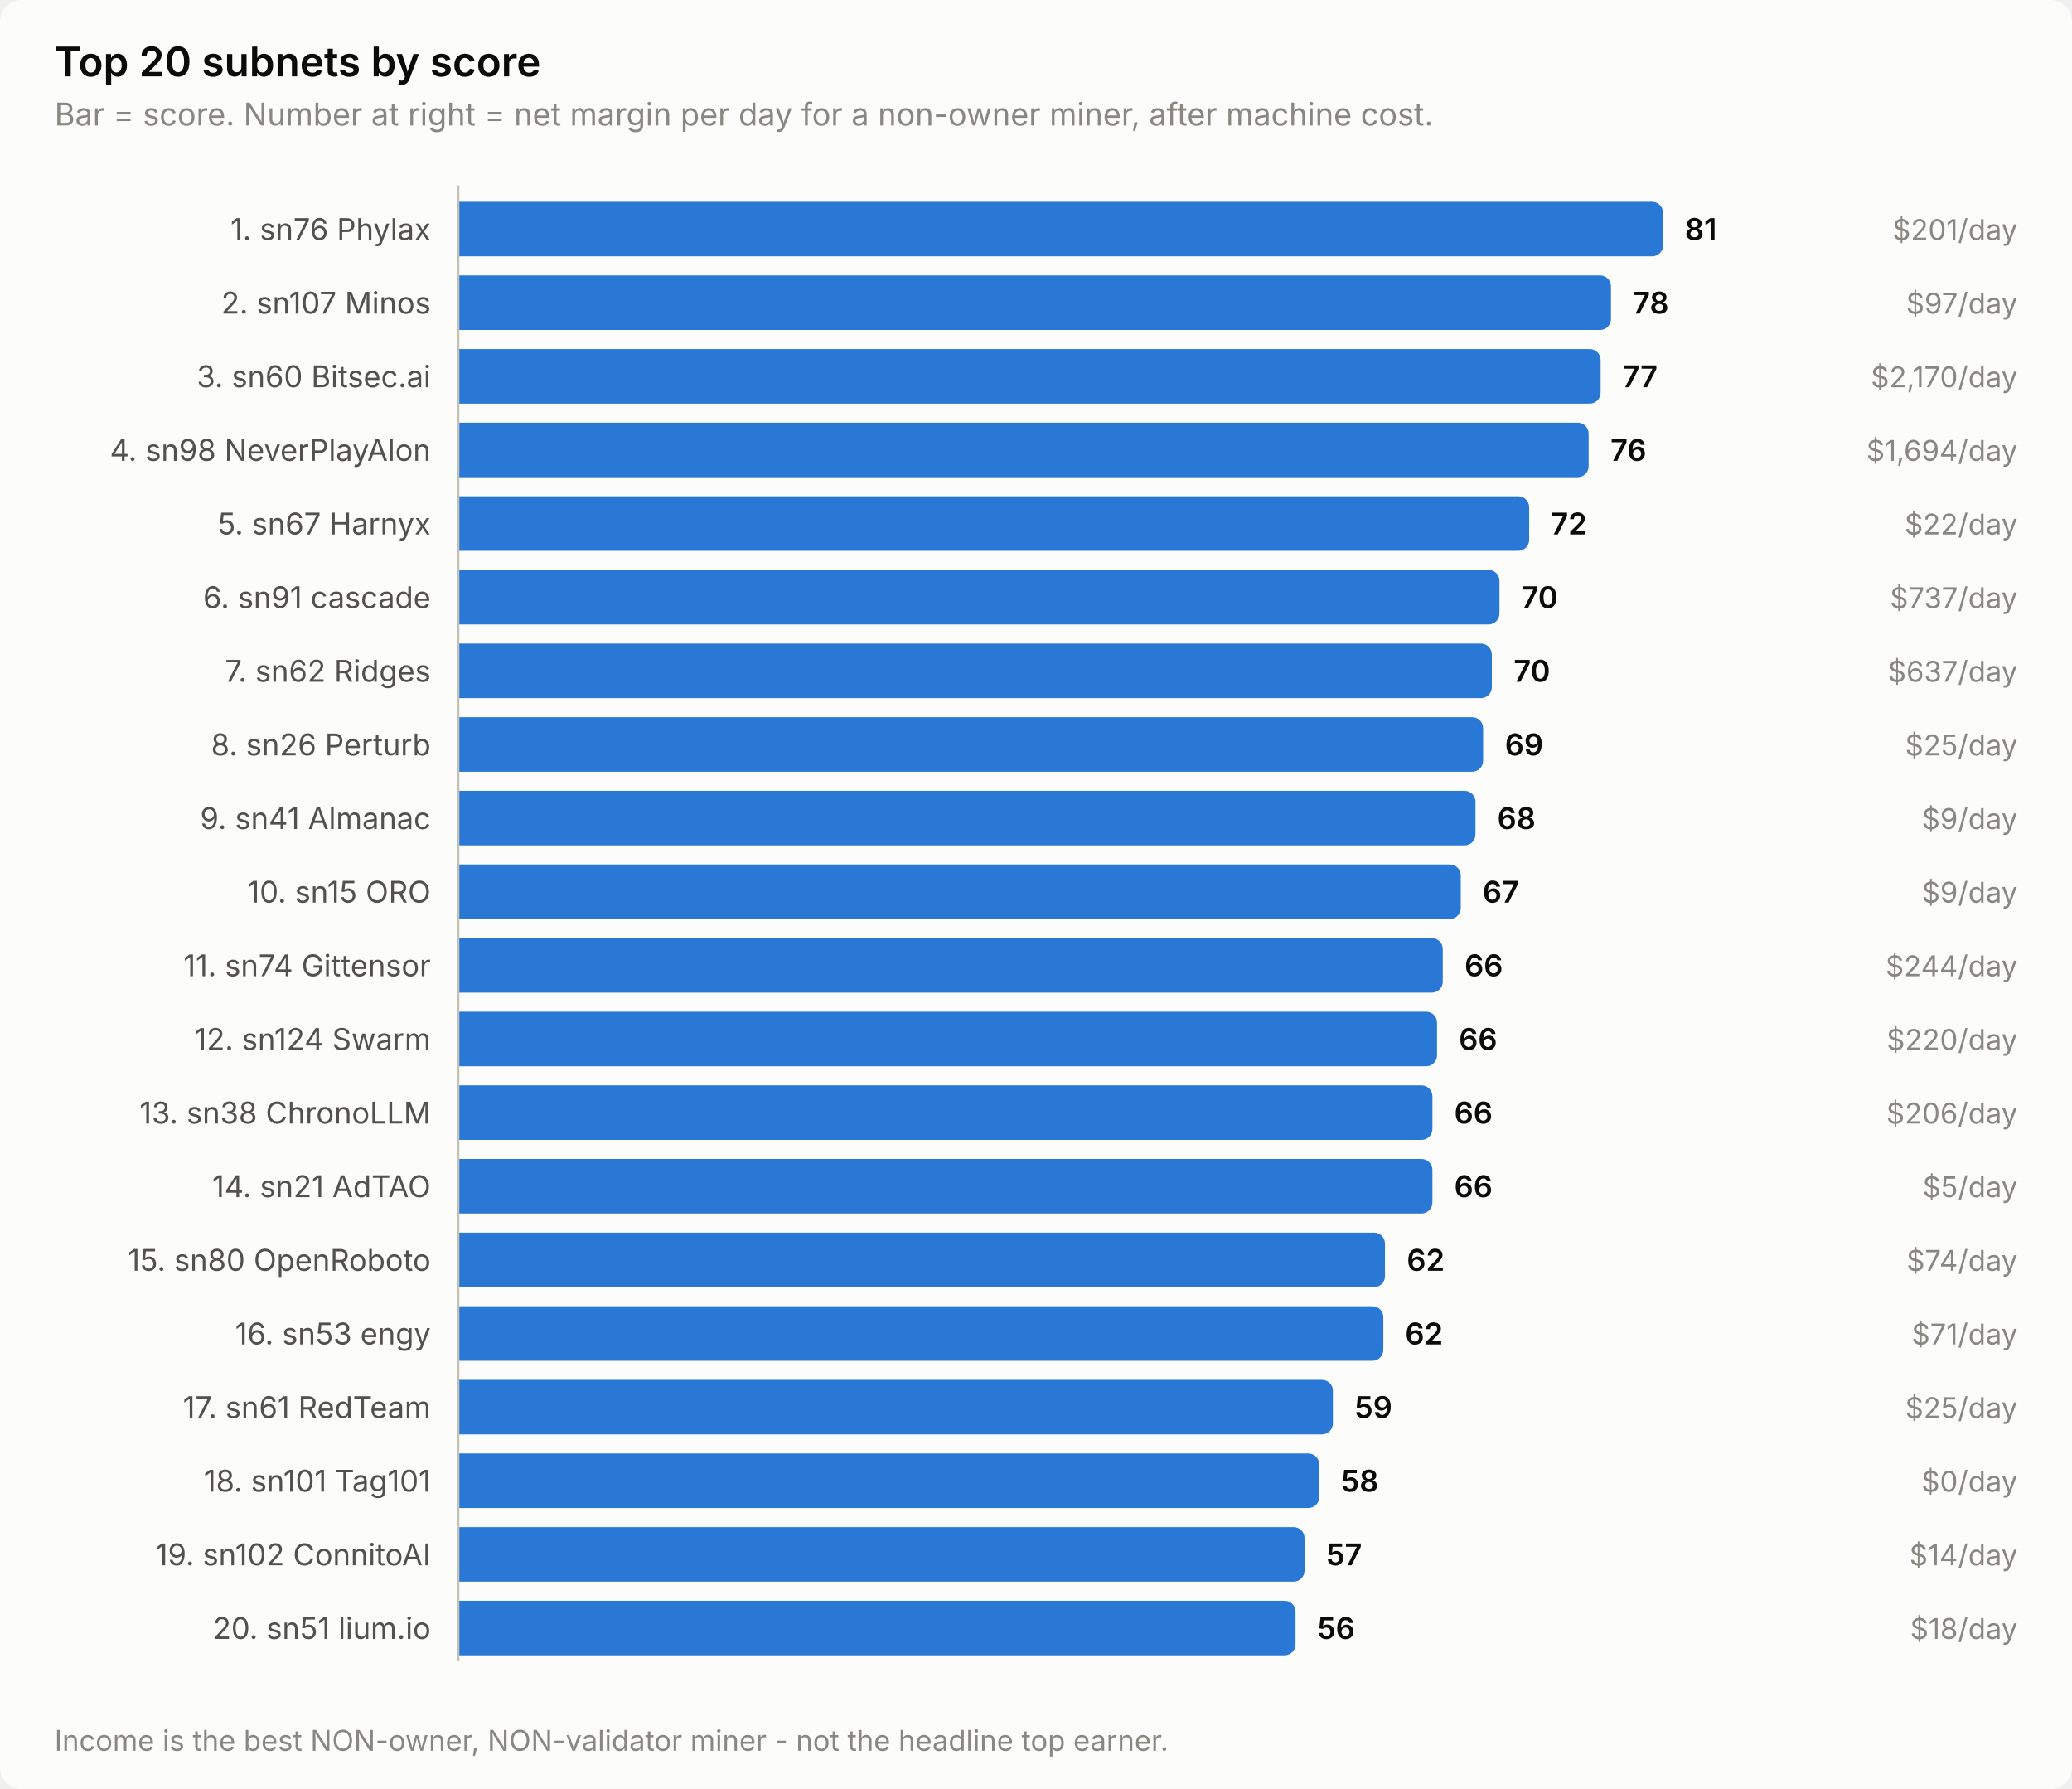
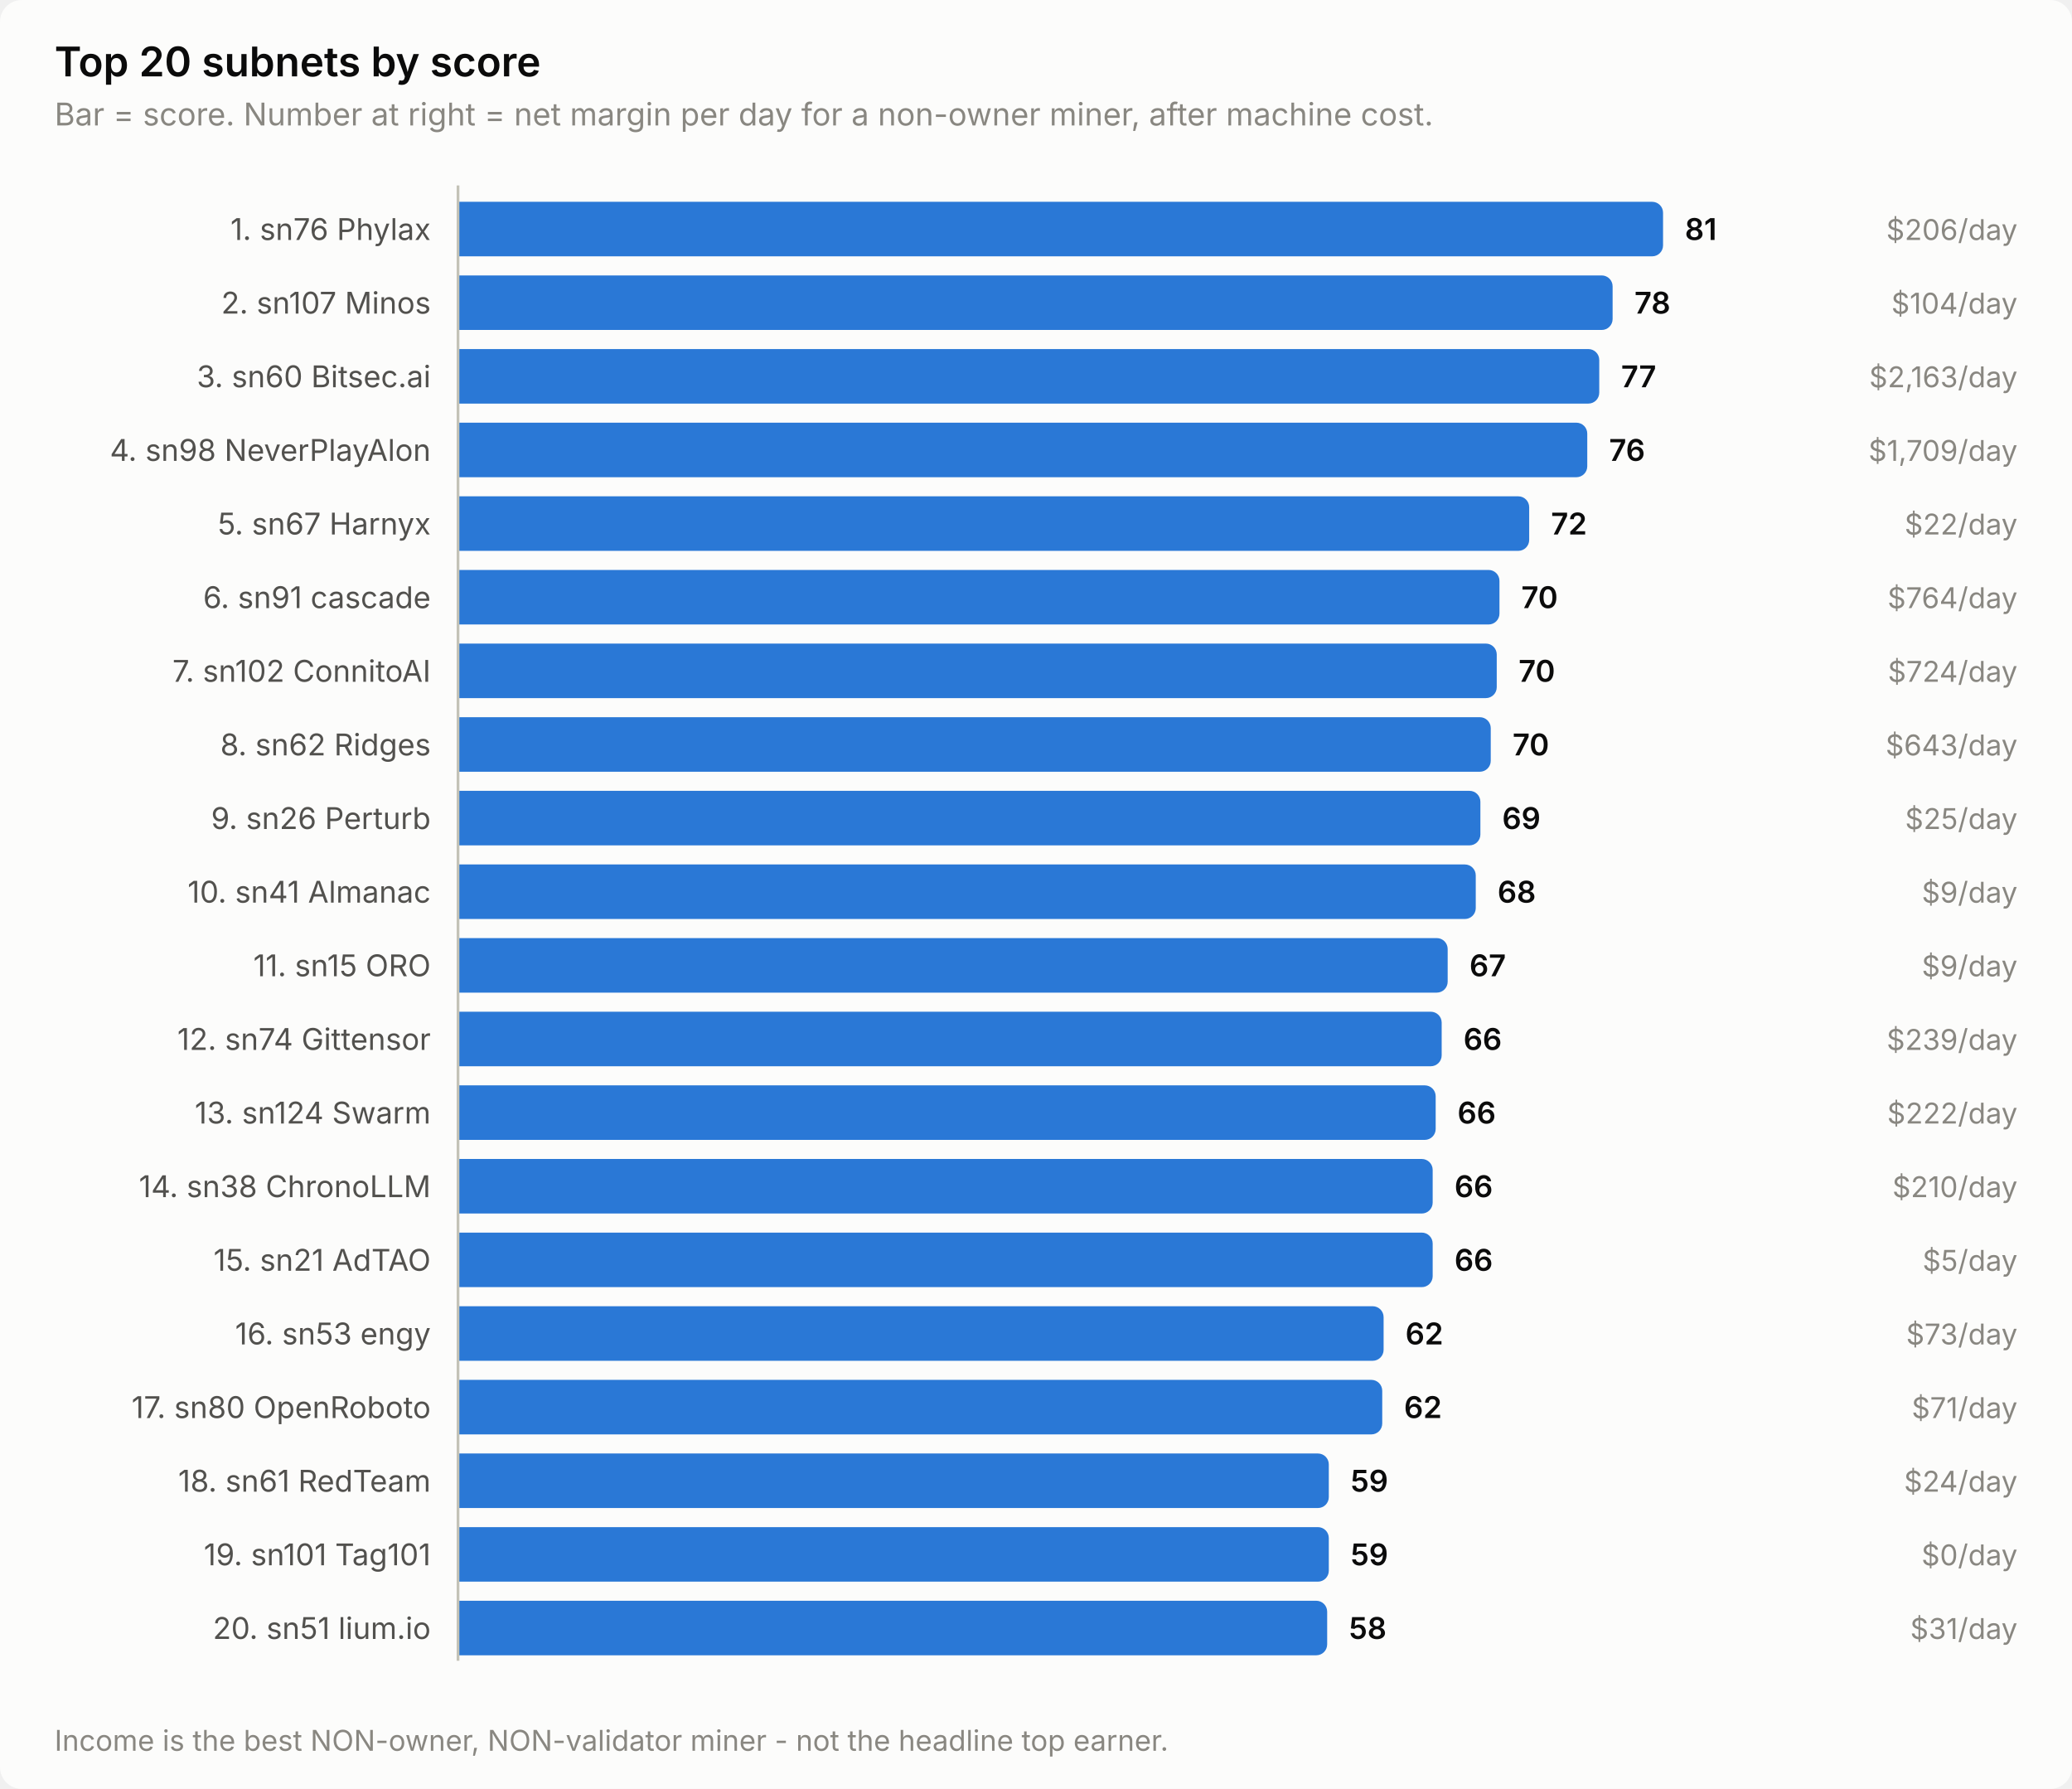
<svg xmlns="http://www.w3.org/2000/svg" width="760" height="656" viewBox="0 0 760 656" role="img" aria-label="Top 20 subnets by score">
  <style>
    text { font-family: system-ui, -apple-system, 'Segoe UI', sans-serif; }
    .t-title { font-size: 15px; font-weight: 600; }
    .t-sub { font-size: 11.5px; }
    .t-lab { font-size: 11px; }
    .t-val { font-size: 11px; font-weight: 600; font-variant-numeric: tabular-nums; }
    .t-tick { font-size: 10.5px; font-variant-numeric: tabular-nums; }

    .surface { fill: #fcfcfb; }
    .ink { fill: #0b0b0b; }
    .ink2 { fill: #52514e; }
    .muted { fill: #898781; }
    .grid { stroke: #e1e0d9; }
    .axis { stroke: #c3c2b7; }
    .accent { fill: #2a78d6; }
    .critical { fill: #d03b3b; }
    .deemph { fill: #d8d7d0; }

    @media (prefers-color-scheme: dark) {
      .surface { fill: #1a1a19; }
      .ink { fill: #ffffff; }
      .ink2 { fill: #c3c2b7; }
      .muted { fill: #898781; }
      .grid { stroke: #2c2c2a; }
      .axis { stroke: #383835; }
      .accent { fill: #3987e5; }
      .deemph { fill: #3a3a37; }
    }
</style>
  <rect class="surface" width="760" height="656" rx="8" />
  <text class="ink t-title" x="20" y="28">Top 20 subnets by score</text>
  <text class="muted t-sub" x="20" y="46">Bar = score. Number at right = net margin per day for a non-owner miner, after machine cost.</text>
  <text class="ink2 t-lab" x="158" y="88" text-anchor="end">1. sn76 Phylax</text>
  <path class="accent" d="M168.0,74.0 H606.0 a4.0,4.0 0 0 1 4.0,4.0 V90.0 a4.0,4.0 0 0 1 -4.0,4.0 H168.0 Z" />
  <text class="ink t-val" x="618.0" y="88">81</text>
-   <text class="muted t-tick" x="740" y="88" text-anchor="end">$201/day</text>
+   <text class="muted t-tick" x="740" y="88" text-anchor="end">$206/day</text>
  <text class="ink2 t-lab" x="158" y="115" text-anchor="end">2. sn107 Minos</text>
-   <path class="accent" d="M168.0,101.0 H586.9 a4.0,4.0 0 0 1 4.0,4.0 V117.0 a4.0,4.0 0 0 1 -4.0,4.0 H168.0 Z" />
-   <text class="ink t-val" x="598.9" y="115">78</text>
-   <text class="muted t-tick" x="740" y="115" text-anchor="end">$97/day</text>
+   <path class="accent" d="M168.0,101.0 H587.5 a4.0,4.0 0 0 1 4.0,4.0 V117.0 a4.0,4.0 0 0 1 -4.0,4.0 H168.0 Z" />
+   <text class="ink t-val" x="599.5" y="115">78</text>
+   <text class="muted t-tick" x="740" y="115" text-anchor="end">$104/day</text>
  <text class="ink2 t-lab" x="158" y="142" text-anchor="end">3. sn60 Bitsec.ai</text>
-   <path class="accent" d="M168.0,128.0 H583.1 a4.0,4.0 0 0 1 4.0,4.0 V144.0 a4.0,4.0 0 0 1 -4.0,4.0 H168.0 Z" />
-   <text class="ink t-val" x="595.1" y="142">77</text>
-   <text class="muted t-tick" x="740" y="142" text-anchor="end">$2,170/day</text>
+   <path class="accent" d="M168.0,128.0 H582.6 a4.0,4.0 0 0 1 4.0,4.0 V144.0 a4.0,4.0 0 0 1 -4.0,4.0 H168.0 Z" />
+   <text class="ink t-val" x="594.6" y="142">77</text>
+   <text class="muted t-tick" x="740" y="142" text-anchor="end">$2,163/day</text>
  <text class="ink2 t-lab" x="158" y="169" text-anchor="end">4. sn98 NeverPlayAlon</text>
-   <path class="accent" d="M168.0,155.0 H578.7 a4.0,4.0 0 0 1 4.0,4.0 V171.0 a4.0,4.0 0 0 1 -4.0,4.0 H168.0 Z" />
-   <text class="ink t-val" x="590.7" y="169">76</text>
-   <text class="muted t-tick" x="740" y="169" text-anchor="end">$1,694/day</text>
+   <path class="accent" d="M168.0,155.0 H578.2 a4.0,4.0 0 0 1 4.0,4.0 V171.0 a4.0,4.0 0 0 1 -4.0,4.0 H168.0 Z" />
+   <text class="ink t-val" x="590.2" y="169">76</text>
+   <text class="muted t-tick" x="740" y="169" text-anchor="end">$1,709/day</text>
  <text class="ink2 t-lab" x="158" y="196" text-anchor="end">5. sn67 Harnyx</text>
  <path class="accent" d="M168.0,182.0 H556.9 a4.0,4.0 0 0 1 4.0,4.0 V198.0 a4.0,4.0 0 0 1 -4.0,4.0 H168.0 Z" />
  <text class="ink t-val" x="568.9" y="196">72</text>
  <text class="muted t-tick" x="740" y="196" text-anchor="end">$22/day</text>
  <text class="ink2 t-lab" x="158" y="223" text-anchor="end">6. sn91 cascade</text>
  <path class="accent" d="M168.0,209.0 H546.0 a4.0,4.0 0 0 1 4.0,4.0 V225.0 a4.0,4.0 0 0 1 -4.0,4.0 H168.0 Z" />
  <text class="ink t-val" x="558.0" y="223">70</text>
-   <text class="muted t-tick" x="740" y="223" text-anchor="end">$737/day</text>
-   <text class="ink2 t-lab" x="158" y="250" text-anchor="end">7. sn62 Ridges</text>
-   <path class="accent" d="M168.0,236.0 H543.2 a4.0,4.0 0 0 1 4.0,4.0 V252.0 a4.0,4.0 0 0 1 -4.0,4.0 H168.0 Z" />
-   <text class="ink t-val" x="555.2" y="250">70</text>
-   <text class="muted t-tick" x="740" y="250" text-anchor="end">$637/day</text>
-   <text class="ink2 t-lab" x="158" y="277" text-anchor="end">8. sn26 Perturb</text>
-   <path class="accent" d="M168.0,263.0 H540.0 a4.0,4.0 0 0 1 4.0,4.0 V279.0 a4.0,4.0 0 0 1 -4.0,4.0 H168.0 Z" />
-   <text class="ink t-val" x="552.0" y="277">69</text>
-   <text class="muted t-tick" x="740" y="277" text-anchor="end">$25/day</text>
-   <text class="ink2 t-lab" x="158" y="304" text-anchor="end">9. sn41 Almanac</text>
-   <path class="accent" d="M168.0,290.0 H537.2 a4.0,4.0 0 0 1 4.0,4.0 V306.0 a4.0,4.0 0 0 1 -4.0,4.0 H168.0 Z" />
-   <text class="ink t-val" x="549.2" y="304">68</text>
-   <text class="muted t-tick" x="740" y="304" text-anchor="end">$9/day</text>
-   <text class="ink2 t-lab" x="158" y="331" text-anchor="end">10. sn15 ORO</text>
-   <path class="accent" d="M168.0,317.0 H531.8 a4.0,4.0 0 0 1 4.0,4.0 V333.0 a4.0,4.0 0 0 1 -4.0,4.0 H168.0 Z" />
-   <text class="ink t-val" x="543.8" y="331">67</text>
+   <text class="muted t-tick" x="740" y="223" text-anchor="end">$764/day</text>
+   <text class="ink2 t-lab" x="158" y="250" text-anchor="end">7. sn102 ConnitoAI</text>
+   <path class="accent" d="M168.0,236.0 H545.0 a4.0,4.0 0 0 1 4.0,4.0 V252.0 a4.0,4.0 0 0 1 -4.0,4.0 H168.0 Z" />
+   <text class="ink t-val" x="557.0" y="250">70</text>
+   <text class="muted t-tick" x="740" y="250" text-anchor="end">$724/day</text>
+   <text class="ink2 t-lab" x="158" y="277" text-anchor="end">8. sn62 Ridges</text>
+   <path class="accent" d="M168.0,263.0 H542.8 a4.0,4.0 0 0 1 4.0,4.0 V279.0 a4.0,4.0 0 0 1 -4.0,4.0 H168.0 Z" />
+   <text class="ink t-val" x="554.8" y="277">70</text>
+   <text class="muted t-tick" x="740" y="277" text-anchor="end">$643/day</text>
+   <text class="ink2 t-lab" x="158" y="304" text-anchor="end">9. sn26 Perturb</text>
+   <path class="accent" d="M168.0,290.0 H539.0 a4.0,4.0 0 0 1 4.0,4.0 V306.0 a4.0,4.0 0 0 1 -4.0,4.0 H168.0 Z" />
+   <text class="ink t-val" x="551.0" y="304">69</text>
+   <text class="muted t-tick" x="740" y="304" text-anchor="end">$25/day</text>
+   <text class="ink2 t-lab" x="158" y="331" text-anchor="end">10. sn41 Almanac</text>
+   <path class="accent" d="M168.0,317.0 H537.3 a4.0,4.0 0 0 1 4.0,4.0 V333.0 a4.0,4.0 0 0 1 -4.0,4.0 H168.0 Z" />
+   <text class="ink t-val" x="549.3" y="331">68</text>
  <text class="muted t-tick" x="740" y="331" text-anchor="end">$9/day</text>
-   <text class="ink2 t-lab" x="158" y="358" text-anchor="end">11. sn74 Gittensor</text>
-   <path class="accent" d="M168.0,344.0 H525.2 a4.0,4.0 0 0 1 4.0,4.0 V360.0 a4.0,4.0 0 0 1 -4.0,4.0 H168.0 Z" />
-   <text class="ink t-val" x="537.2" y="358">66</text>
-   <text class="muted t-tick" x="740" y="358" text-anchor="end">$244/day</text>
-   <text class="ink2 t-lab" x="158" y="385" text-anchor="end">12. sn124 Swarm</text>
-   <path class="accent" d="M168.0,371.0 H523.1 a4.0,4.0 0 0 1 4.0,4.0 V387.0 a4.0,4.0 0 0 1 -4.0,4.0 H168.0 Z" />
-   <text class="ink t-val" x="535.1" y="385">66</text>
-   <text class="muted t-tick" x="740" y="385" text-anchor="end">$220/day</text>
-   <text class="ink2 t-lab" x="158" y="412" text-anchor="end">13. sn38 ChronoLLM</text>
-   <path class="accent" d="M168.0,398.0 H521.4 a4.0,4.0 0 0 1 4.0,4.0 V414.0 a4.0,4.0 0 0 1 -4.0,4.0 H168.0 Z" />
-   <text class="ink t-val" x="533.4" y="412">66</text>
-   <text class="muted t-tick" x="740" y="412" text-anchor="end">$206/day</text>
-   <text class="ink2 t-lab" x="158" y="439" text-anchor="end">14. sn21 AdTAO</text>
-   <path class="accent" d="M168.0,425.0 H521.4 a4.0,4.0 0 0 1 4.0,4.0 V441.0 a4.0,4.0 0 0 1 -4.0,4.0 H168.0 Z" />
-   <text class="ink t-val" x="533.4" y="439">66</text>
-   <text class="muted t-tick" x="740" y="439" text-anchor="end">$5/day</text>
-   <text class="ink2 t-lab" x="158" y="466" text-anchor="end">15. sn80 OpenRoboto</text>
-   <path class="accent" d="M168.0,452.0 H504.0 a4.0,4.0 0 0 1 4.0,4.0 V468.0 a4.0,4.0 0 0 1 -4.0,4.0 H168.0 Z" />
-   <text class="ink t-val" x="516.0" y="466">62</text>
-   <text class="muted t-tick" x="740" y="466" text-anchor="end">$74/day</text>
+   <text class="ink2 t-lab" x="158" y="358" text-anchor="end">11. sn15 ORO</text>
+   <path class="accent" d="M168.0,344.0 H527.0 a4.0,4.0 0 0 1 4.0,4.0 V360.0 a4.0,4.0 0 0 1 -4.0,4.0 H168.0 Z" />
+   <text class="ink t-val" x="539.0" y="358">67</text>
+   <text class="muted t-tick" x="740" y="358" text-anchor="end">$9/day</text>
+   <text class="ink2 t-lab" x="158" y="385" text-anchor="end">12. sn74 Gittensor</text>
+   <path class="accent" d="M168.0,371.0 H524.8 a4.0,4.0 0 0 1 4.0,4.0 V387.0 a4.0,4.0 0 0 1 -4.0,4.0 H168.0 Z" />
+   <text class="ink t-val" x="536.8" y="385">66</text>
+   <text class="muted t-tick" x="740" y="385" text-anchor="end">$239/day</text>
+   <text class="ink2 t-lab" x="158" y="412" text-anchor="end">13. sn124 Swarm</text>
+   <path class="accent" d="M168.0,398.0 H522.6 a4.0,4.0 0 0 1 4.0,4.0 V414.0 a4.0,4.0 0 0 1 -4.0,4.0 H168.0 Z" />
+   <text class="ink t-val" x="534.6" y="412">66</text>
+   <text class="muted t-tick" x="740" y="412" text-anchor="end">$222/day</text>
+   <text class="ink2 t-lab" x="158" y="439" text-anchor="end">14. sn38 ChronoLLM</text>
+   <path class="accent" d="M168.0,425.0 H521.5 a4.0,4.0 0 0 1 4.0,4.0 V441.0 a4.0,4.0 0 0 1 -4.0,4.0 H168.0 Z" />
+   <text class="ink t-val" x="533.5" y="439">66</text>
+   <text class="muted t-tick" x="740" y="439" text-anchor="end">$210/day</text>
+   <text class="ink2 t-lab" x="158" y="466" text-anchor="end">15. sn21 AdTAO</text>
+   <path class="accent" d="M168.0,452.0 H521.5 a4.0,4.0 0 0 1 4.0,4.0 V468.0 a4.0,4.0 0 0 1 -4.0,4.0 H168.0 Z" />
+   <text class="ink t-val" x="533.5" y="466">66</text>
+   <text class="muted t-tick" x="740" y="466" text-anchor="end">$5/day</text>
  <text class="ink2 t-lab" x="158" y="493" text-anchor="end">16. sn53 engy</text>
-   <path class="accent" d="M168.0,479.0 H503.4 a4.0,4.0 0 0 1 4.0,4.0 V495.0 a4.0,4.0 0 0 1 -4.0,4.0 H168.0 Z" />
-   <text class="ink t-val" x="515.4" y="493">62</text>
-   <text class="muted t-tick" x="740" y="493" text-anchor="end">$71/day</text>
-   <text class="ink2 t-lab" x="158" y="520" text-anchor="end">17. sn61 RedTeam</text>
-   <path class="accent" d="M168.0,506.0 H484.9 a4.0,4.0 0 0 1 4.0,4.0 V522.0 a4.0,4.0 0 0 1 -4.0,4.0 H168.0 Z" />
-   <text class="ink t-val" x="496.9" y="520">59</text>
-   <text class="muted t-tick" x="740" y="520" text-anchor="end">$25/day</text>
-   <text class="ink2 t-lab" x="158" y="547" text-anchor="end">18. sn101 Tag101</text>
-   <path class="accent" d="M168.0,533.0 H479.9 a4.0,4.0 0 0 1 4.0,4.0 V549.0 a4.0,4.0 0 0 1 -4.0,4.0 H168.0 Z" />
-   <text class="ink t-val" x="491.9" y="547">58</text>
-   <text class="muted t-tick" x="740" y="547" text-anchor="end">$0/day</text>
-   <text class="ink2 t-lab" x="158" y="574" text-anchor="end">19. sn102 ConnitoAI</text>
-   <path class="accent" d="M168.0,560.0 H474.5 a4.0,4.0 0 0 1 4.0,4.0 V576.0 a4.0,4.0 0 0 1 -4.0,4.0 H168.0 Z" />
-   <text class="ink t-val" x="486.5" y="574">57</text>
-   <text class="muted t-tick" x="740" y="574" text-anchor="end">$14/day</text>
+   <path class="accent" d="M168.0,479.0 H503.5 a4.0,4.0 0 0 1 4.0,4.0 V495.0 a4.0,4.0 0 0 1 -4.0,4.0 H168.0 Z" />
+   <text class="ink t-val" x="515.5" y="493">62</text>
+   <text class="muted t-tick" x="740" y="493" text-anchor="end">$73/day</text>
+   <text class="ink2 t-lab" x="158" y="520" text-anchor="end">17. sn80 OpenRoboto</text>
+   <path class="accent" d="M168.0,506.0 H503.0 a4.0,4.0 0 0 1 4.0,4.0 V522.0 a4.0,4.0 0 0 1 -4.0,4.0 H168.0 Z" />
+   <text class="ink t-val" x="515.0" y="520">62</text>
+   <text class="muted t-tick" x="740" y="520" text-anchor="end">$71/day</text>
+   <text class="ink2 t-lab" x="158" y="547" text-anchor="end">18. sn61 RedTeam</text>
+   <path class="accent" d="M168.0,533.0 H483.4 a4.0,4.0 0 0 1 4.0,4.0 V549.0 a4.0,4.0 0 0 1 -4.0,4.0 H168.0 Z" />
+   <text class="ink t-val" x="495.4" y="547">59</text>
+   <text class="muted t-tick" x="740" y="547" text-anchor="end">$24/day</text>
+   <text class="ink2 t-lab" x="158" y="574" text-anchor="end">19. sn101 Tag101</text>
+   <path class="accent" d="M168.0,560.0 H483.4 a4.0,4.0 0 0 1 4.0,4.0 V576.0 a4.0,4.0 0 0 1 -4.0,4.0 H168.0 Z" />
+   <text class="ink t-val" x="495.4" y="574">59</text>
+   <text class="muted t-tick" x="740" y="574" text-anchor="end">$0/day</text>
  <text class="ink2 t-lab" x="158" y="601" text-anchor="end">20. sn51 lium.io</text>
-   <path class="accent" d="M168.0,587.0 H471.2 a4.0,4.0 0 0 1 4.0,4.0 V603.0 a4.0,4.0 0 0 1 -4.0,4.0 H168.0 Z" />
-   <text class="ink t-val" x="483.2" y="601">56</text>
-   <text class="muted t-tick" x="740" y="601" text-anchor="end">$18/day</text>
+   <path class="accent" d="M168.0,587.0 H482.8 a4.0,4.0 0 0 1 4.0,4.0 V603.0 a4.0,4.0 0 0 1 -4.0,4.0 H168.0 Z" />
+   <text class="ink t-val" x="494.8" y="601">58</text>
+   <text class="muted t-tick" x="740" y="601" text-anchor="end">$31/day</text>
  <line class="axis" x1="168" y1="68" x2="168" y2="609" stroke-width="1" />
  <text class="muted t-tick" x="20" y="642">Income is the best NON-owner, NON-validator miner - not the headline top earner.</text>
</svg>
